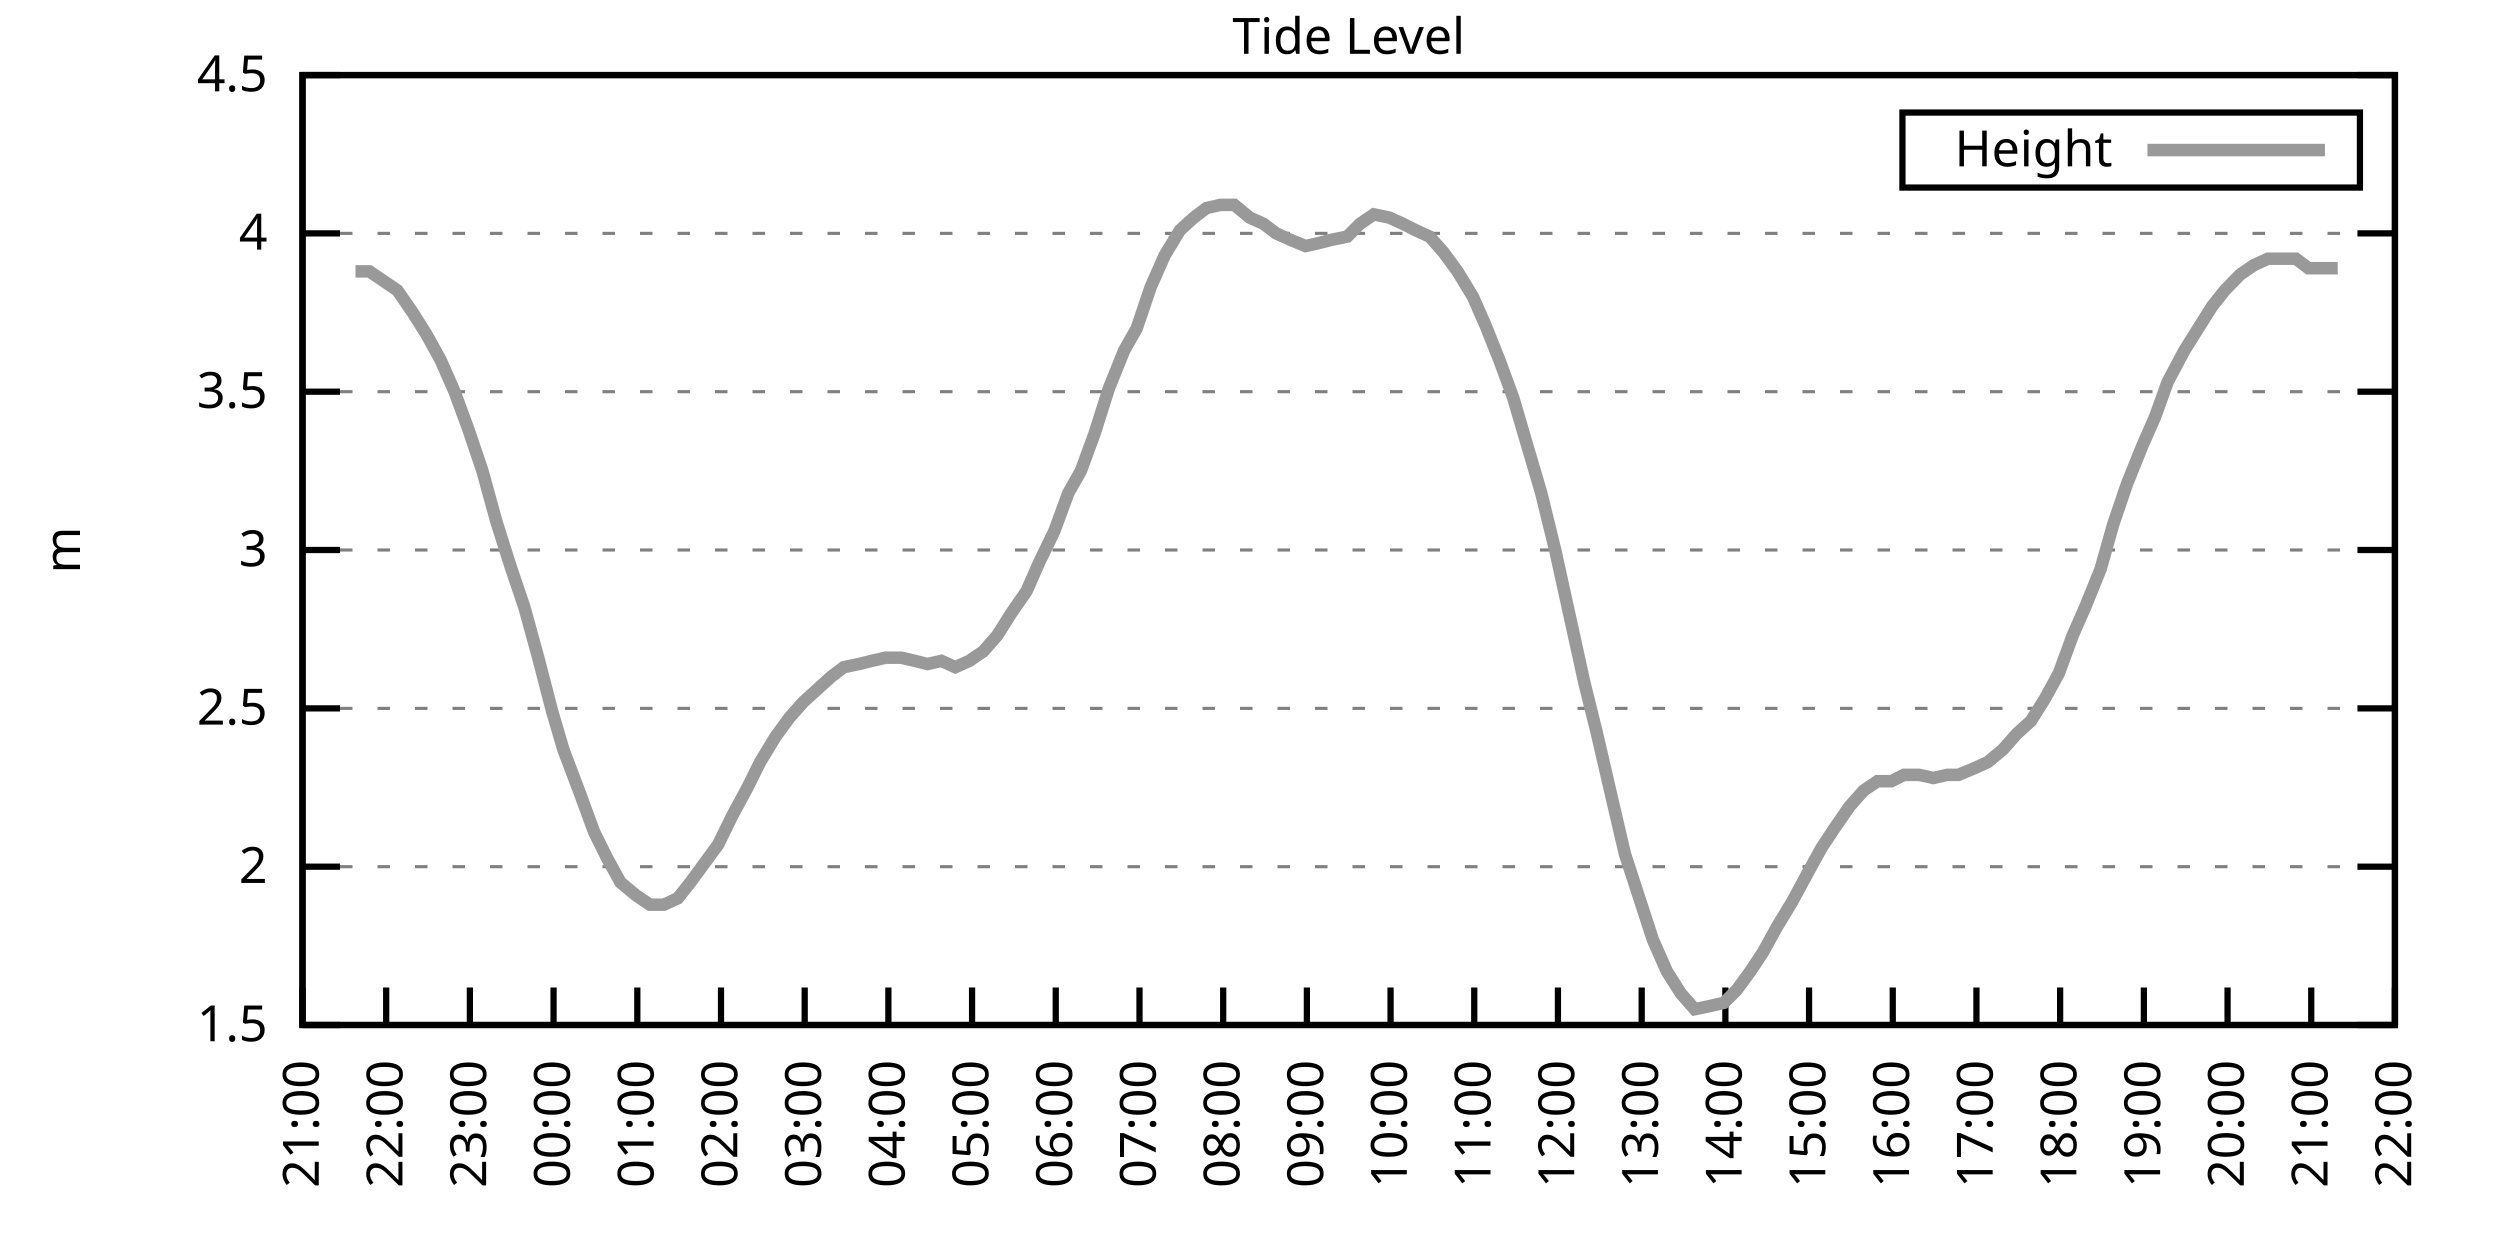
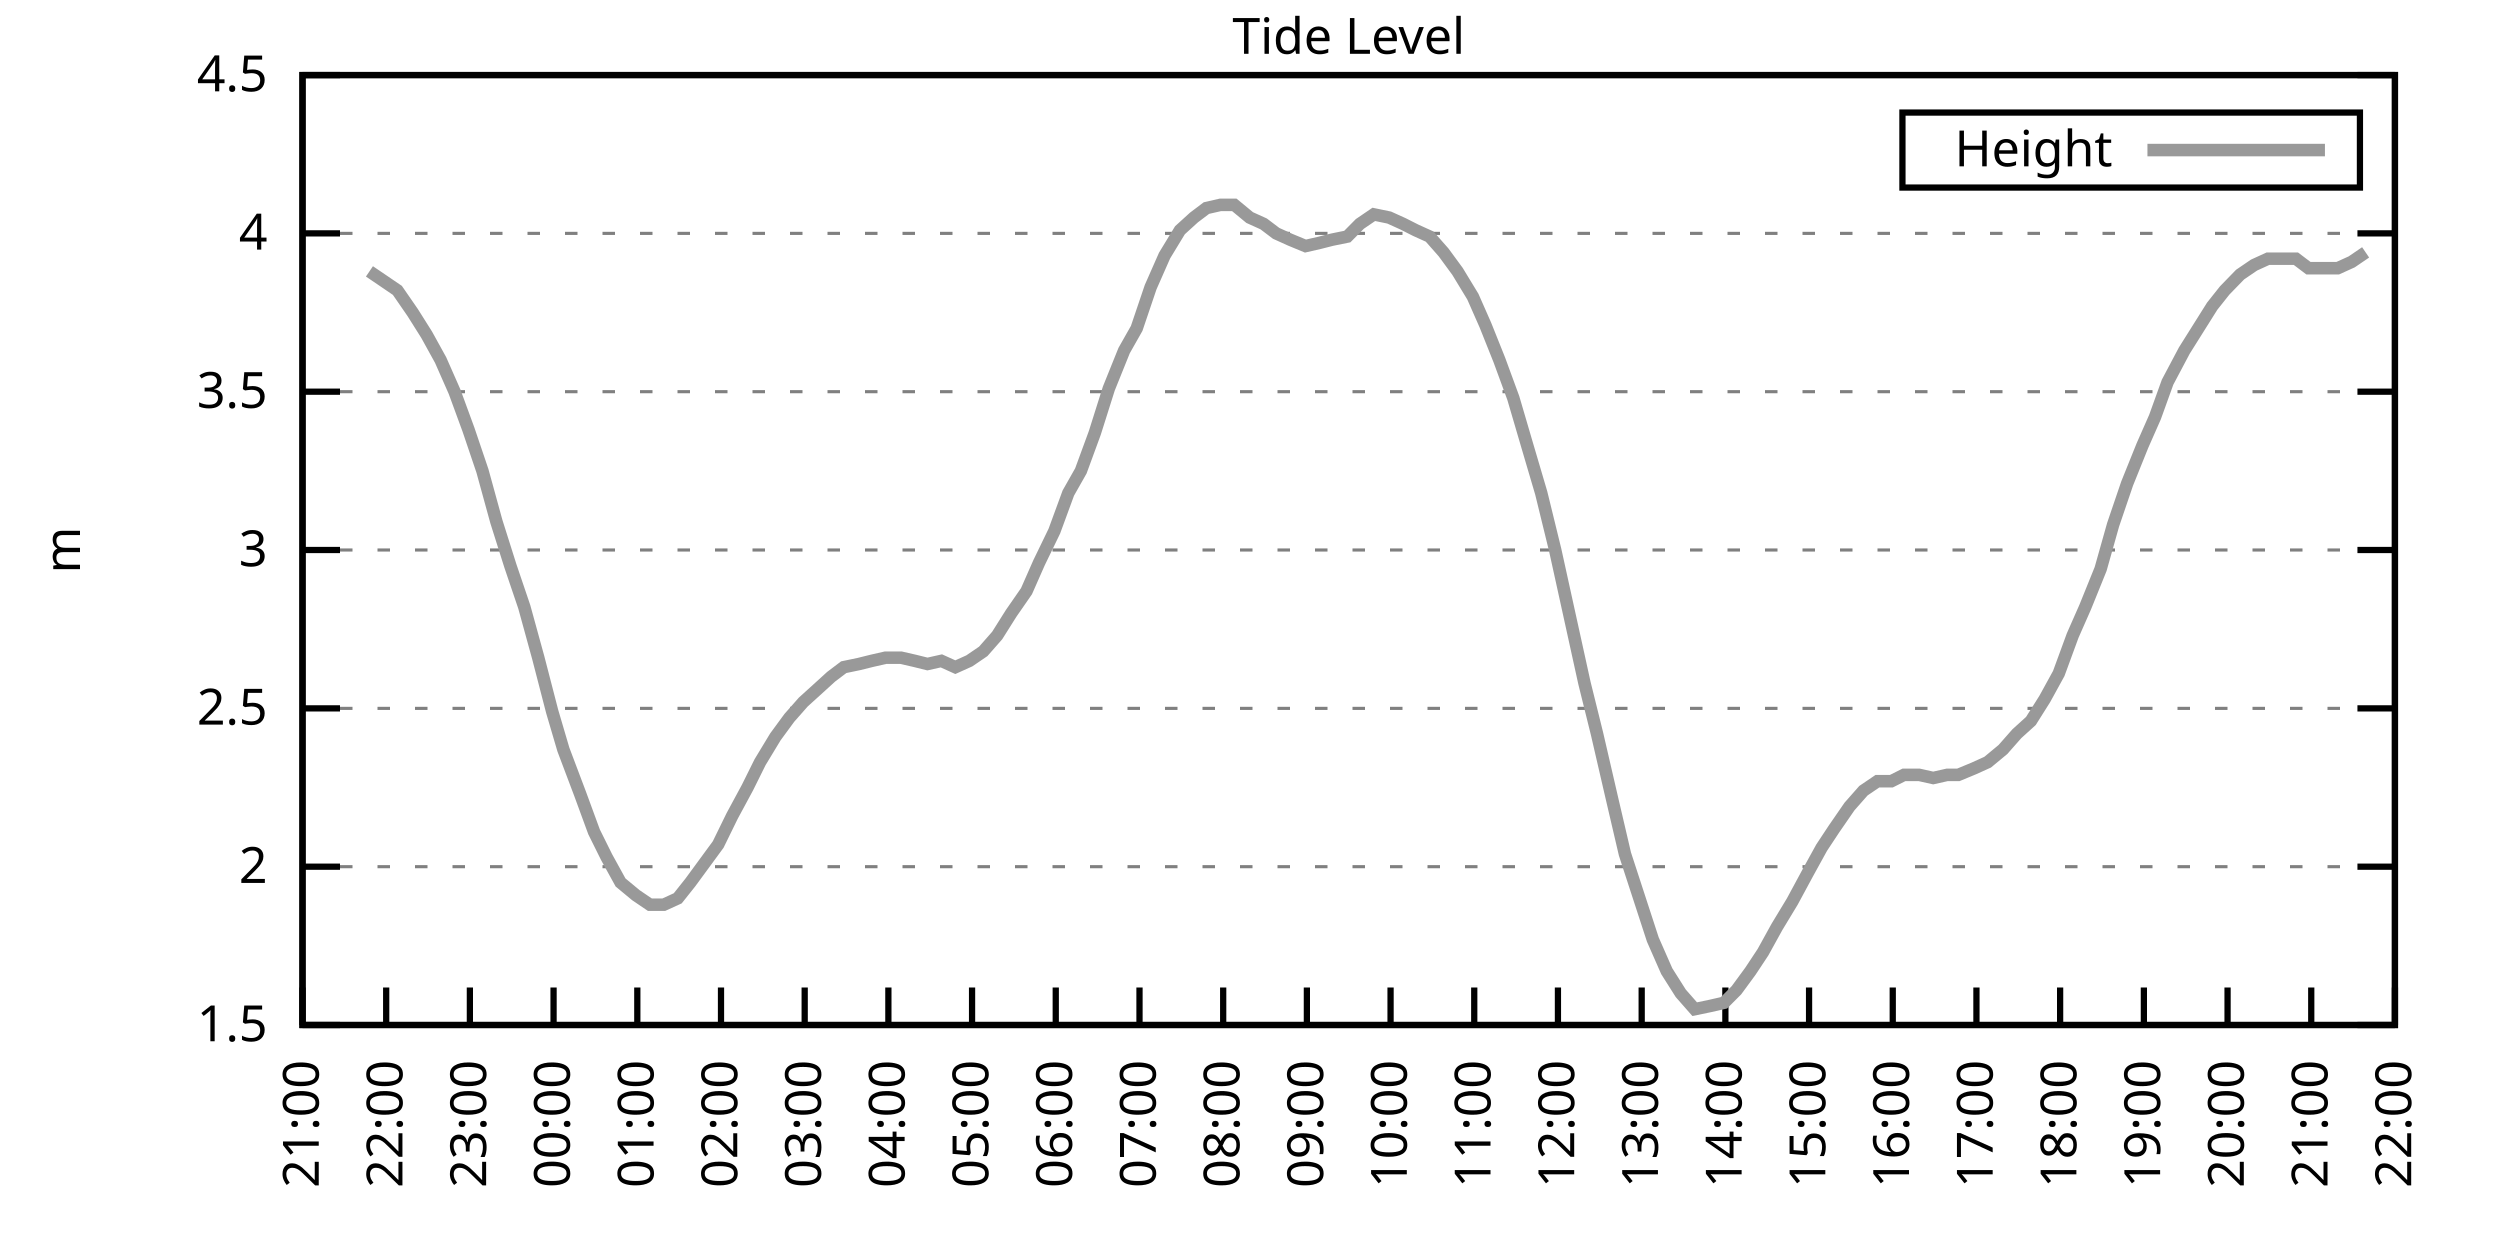
<svg xmlns="http://www.w3.org/2000/svg" xmlns:xlink="http://www.w3.org/1999/xlink" width="400" height="200" viewBox="0 0 400 200">
  <g id="gnuplot_canvas">
    <rect x="0" y="0" width="400" height="200" fill="none" />
    <defs>
      <circle id="gpDot" r="0.5" stroke-width="0.5" stroke="currentColor" />
      <path id="gpPt0" stroke-width="0.333" stroke="currentColor" d="M-1,0 h2 M0,-1 v2" />
      <path id="gpPt1" stroke-width="0.333" stroke="currentColor" d="M-1,-1 L1,1 M1,-1 L-1,1" />
      <path id="gpPt2" stroke-width="0.333" stroke="currentColor" d="M-1,0 L1,0 M0,-1 L0,1 M-1,-1 L1,1 M-1,1 L1,-1" />
      <rect id="gpPt3" stroke-width="0.333" stroke="currentColor" x="-1" y="-1" width="2" height="2" />
      <rect id="gpPt4" stroke-width="0.333" stroke="currentColor" fill="currentColor" x="-1" y="-1" width="2" height="2" />
      <circle id="gpPt5" stroke-width="0.333" stroke="currentColor" cx="0" cy="0" r="1" />
      <use xlink:href="#gpPt5" id="gpPt6" fill="currentColor" stroke="none" />
      <path id="gpPt7" stroke-width="0.333" stroke="currentColor" d="M0,-1.33 L-1.33,0.67 L1.33,0.67 z" />
      <use xlink:href="#gpPt7" id="gpPt8" fill="currentColor" stroke="none" />
      <use xlink:href="#gpPt7" id="gpPt9" stroke="currentColor" transform="rotate(180)" />
      <use xlink:href="#gpPt9" id="gpPt10" fill="currentColor" stroke="none" />
      <use xlink:href="#gpPt3" id="gpPt11" stroke="currentColor" transform="rotate(45)" />
      <use xlink:href="#gpPt11" id="gpPt12" fill="currentColor" stroke="none" />
      <path id="gpPt13" stroke-width="0.333" stroke="currentColor" d="M0,1.330 L1.265,0.411 L0.782,-1.067 L-0.782,-1.076 L-1.265,0.411 z" />
      <use xlink:href="#gpPt13" id="gpPt14" fill="currentColor" stroke="none" />
      <filter id="textbox" filterUnits="objectBoundingBox" x="0" y="0" height="1" width="1">
        <feFlood flood-color="white" flood-opacity="1" result="bgnd" />
        <feComposite in="SourceGraphic" in2="bgnd" operator="atop" />
      </filter>
      <filter id="greybox" filterUnits="objectBoundingBox" x="0" y="0" height="1" width="1">
        <feFlood flood-color="lightgrey" flood-opacity="1" result="grey" />
        <feComposite in="SourceGraphic" in2="grey" operator="atop" />
      </filter>
    </defs>
    <g fill="none" color="white" stroke="currentColor" stroke-width="1.00" stroke-linecap="butt" stroke-linejoin="miter">
</g>
    <g fill="none" color="black" stroke="currentColor" stroke-width="1.00" stroke-linecap="butt" stroke-linejoin="miter">
      <g stroke="none" shape-rendering="crispEdges">
        <polygon fill="rgb(255, 255, 255)" points="48.40,164.00 383.18,164.00 383.18,12.02 48.40,12.02 " />
      </g>
    </g>
    <g fill="none" color="black" stroke="currentColor" stroke-width="1.00" stroke-linecap="butt" stroke-linejoin="miter">
</g>
    <g fill="none" color="black" stroke="black" stroke-width="0.50" stroke-linecap="butt" stroke-linejoin="miter">
</g>
    <g fill="none" color="gray" stroke="currentColor" stroke-width="0.50" stroke-linecap="butt" stroke-linejoin="miter">
      <path stroke="gray" stroke-dasharray="2,4" class="gridline" d="M48.40,164.00 L383.19,164.00  " />
    </g>
    <g fill="none" color="gray" stroke="gray" stroke-width="1.00" stroke-linecap="butt" stroke-linejoin="miter">
</g>
    <g fill="none" color="black" stroke="currentColor" stroke-width="1.00" stroke-linecap="butt" stroke-linejoin="miter">
      <path stroke="black" d="M48.40,164.00 L54.40,164.00 M383.19,164.00 L377.19,164.00  " />
      <g transform="translate(42.80,166.60)" stroke="none" fill="black" font-family="Sans" font-size="8.00" text-anchor="end">
        <text>
          <tspan font-family="Sans"> 1.5</tspan>
        </text>
      </g>
    </g>
    <g fill="none" color="black" stroke="currentColor" stroke-width="1.00" stroke-linecap="butt" stroke-linejoin="miter">
</g>
    <g fill="none" color="black" stroke="black" stroke-width="0.50" stroke-linecap="butt" stroke-linejoin="miter">
</g>
    <g fill="none" color="gray" stroke="currentColor" stroke-width="0.50" stroke-linecap="butt" stroke-linejoin="miter">
      <path stroke="gray" stroke-dasharray="2,4" class="gridline" d="M48.40,138.67 L383.19,138.67  " />
    </g>
    <g fill="none" color="gray" stroke="gray" stroke-width="1.00" stroke-linecap="butt" stroke-linejoin="miter">
</g>
    <g fill="none" color="black" stroke="currentColor" stroke-width="1.00" stroke-linecap="butt" stroke-linejoin="miter">
      <path stroke="black" d="M48.40,138.67 L54.40,138.67 M383.19,138.67 L377.19,138.67  " />
      <g transform="translate(42.80,141.27)" stroke="none" fill="black" font-family="Sans" font-size="8.00" text-anchor="end">
        <text>
          <tspan font-family="Sans"> 2</tspan>
        </text>
      </g>
    </g>
    <g fill="none" color="black" stroke="currentColor" stroke-width="1.00" stroke-linecap="butt" stroke-linejoin="miter">
</g>
    <g fill="none" color="black" stroke="black" stroke-width="0.50" stroke-linecap="butt" stroke-linejoin="miter">
</g>
    <g fill="none" color="gray" stroke="currentColor" stroke-width="0.50" stroke-linecap="butt" stroke-linejoin="miter">
      <path stroke="gray" stroke-dasharray="2,4" class="gridline" d="M48.40,113.34 L383.19,113.34  " />
    </g>
    <g fill="none" color="gray" stroke="gray" stroke-width="1.00" stroke-linecap="butt" stroke-linejoin="miter">
</g>
    <g fill="none" color="black" stroke="currentColor" stroke-width="1.00" stroke-linecap="butt" stroke-linejoin="miter">
      <path stroke="black" d="M48.40,113.34 L54.40,113.34 M383.19,113.34 L377.19,113.34  " />
      <g transform="translate(42.80,115.94)" stroke="none" fill="black" font-family="Sans" font-size="8.00" text-anchor="end">
        <text>
          <tspan font-family="Sans"> 2.5</tspan>
        </text>
      </g>
    </g>
    <g fill="none" color="black" stroke="currentColor" stroke-width="1.00" stroke-linecap="butt" stroke-linejoin="miter">
</g>
    <g fill="none" color="black" stroke="black" stroke-width="0.50" stroke-linecap="butt" stroke-linejoin="miter">
</g>
    <g fill="none" color="gray" stroke="currentColor" stroke-width="0.50" stroke-linecap="butt" stroke-linejoin="miter">
      <path stroke="gray" stroke-dasharray="2,4" class="gridline" d="M48.40,88.00 L383.19,88.00  " />
    </g>
    <g fill="none" color="gray" stroke="gray" stroke-width="1.00" stroke-linecap="butt" stroke-linejoin="miter">
</g>
    <g fill="none" color="black" stroke="currentColor" stroke-width="1.00" stroke-linecap="butt" stroke-linejoin="miter">
      <path stroke="black" d="M48.40,88.00 L54.40,88.00 M383.19,88.00 L377.19,88.00  " />
      <g transform="translate(42.80,90.60)" stroke="none" fill="black" font-family="Sans" font-size="8.00" text-anchor="end">
        <text>
          <tspan font-family="Sans"> 3</tspan>
        </text>
      </g>
    </g>
    <g fill="none" color="black" stroke="currentColor" stroke-width="1.00" stroke-linecap="butt" stroke-linejoin="miter">
</g>
    <g fill="none" color="black" stroke="black" stroke-width="0.50" stroke-linecap="butt" stroke-linejoin="miter">
</g>
    <g fill="none" color="gray" stroke="currentColor" stroke-width="0.50" stroke-linecap="butt" stroke-linejoin="miter">
      <path stroke="gray" stroke-dasharray="2,4" class="gridline" d="M48.40,62.67 L383.19,62.67  " />
    </g>
    <g fill="none" color="gray" stroke="gray" stroke-width="1.00" stroke-linecap="butt" stroke-linejoin="miter">
</g>
    <g fill="none" color="black" stroke="currentColor" stroke-width="1.00" stroke-linecap="butt" stroke-linejoin="miter">
      <path stroke="black" d="M48.40,62.67 L54.40,62.67 M383.19,62.67 L377.19,62.67  " />
      <g transform="translate(42.80,65.27)" stroke="none" fill="black" font-family="Sans" font-size="8.00" text-anchor="end">
        <text>
          <tspan font-family="Sans"> 3.5</tspan>
        </text>
      </g>
    </g>
    <g fill="none" color="black" stroke="currentColor" stroke-width="1.00" stroke-linecap="butt" stroke-linejoin="miter">
</g>
    <g fill="none" color="black" stroke="black" stroke-width="0.50" stroke-linecap="butt" stroke-linejoin="miter">
</g>
    <g fill="none" color="gray" stroke="currentColor" stroke-width="0.50" stroke-linecap="butt" stroke-linejoin="miter">
      <path stroke="gray" stroke-dasharray="2,4" class="gridline" d="M48.40,37.34 L383.19,37.34  " />
    </g>
    <g fill="none" color="gray" stroke="gray" stroke-width="1.00" stroke-linecap="butt" stroke-linejoin="miter">
</g>
    <g fill="none" color="black" stroke="currentColor" stroke-width="1.00" stroke-linecap="butt" stroke-linejoin="miter">
      <path stroke="black" d="M48.40,37.34 L54.40,37.34 M383.19,37.34 L377.19,37.34  " />
      <g transform="translate(42.80,39.94)" stroke="none" fill="black" font-family="Sans" font-size="8.00" text-anchor="end">
        <text>
          <tspan font-family="Sans"> 4</tspan>
        </text>
      </g>
    </g>
    <g fill="none" color="black" stroke="currentColor" stroke-width="1.00" stroke-linecap="butt" stroke-linejoin="miter">
</g>
    <g fill="none" color="black" stroke="black" stroke-width="0.50" stroke-linecap="butt" stroke-linejoin="miter">
</g>
    <g fill="none" color="gray" stroke="currentColor" stroke-width="0.50" stroke-linecap="butt" stroke-linejoin="miter">
      <path stroke="gray" stroke-dasharray="2,4" class="gridline" d="M48.40,12.01 L383.19,12.01  " />
    </g>
    <g fill="none" color="gray" stroke="gray" stroke-width="1.00" stroke-linecap="butt" stroke-linejoin="miter">
</g>
    <g fill="none" color="black" stroke="currentColor" stroke-width="1.00" stroke-linecap="butt" stroke-linejoin="miter">
      <path stroke="black" d="M48.40,12.01 L54.40,12.01 M383.19,12.01 L377.19,12.01  " />
      <g transform="translate(42.80,14.61)" stroke="none" fill="black" font-family="Sans" font-size="8.00" text-anchor="end">
        <text>
          <tspan font-family="Sans"> 4.5</tspan>
        </text>
      </g>
    </g>
    <g fill="none" color="black" stroke="currentColor" stroke-width="1.00" stroke-linecap="butt" stroke-linejoin="miter">
      <path stroke="black" d="M48.40,164.00 L48.40,158.00  " />
      <g transform="translate(51.00,169.60) rotate(270.00)" stroke="none" fill="black" font-family="Sans" font-size="8.00" text-anchor="end">
        <text>
          <tspan font-family="Sans">21:00</tspan>
        </text>
      </g>
    </g>
    <g fill="none" color="black" stroke="currentColor" stroke-width="1.00" stroke-linecap="butt" stroke-linejoin="miter">
      <path stroke="black" d="M61.79,164.00 L61.79,158.00  " />
      <g transform="translate(64.39,169.60) rotate(270.00)" stroke="none" fill="black" font-family="Sans" font-size="8.00" text-anchor="end">
        <text>
          <tspan font-family="Sans">22:00</tspan>
        </text>
      </g>
    </g>
    <g fill="none" color="black" stroke="currentColor" stroke-width="1.00" stroke-linecap="butt" stroke-linejoin="miter">
      <path stroke="black" d="M75.18,164.00 L75.18,158.00  " />
      <g transform="translate(77.78,169.60) rotate(270.00)" stroke="none" fill="black" font-family="Sans" font-size="8.00" text-anchor="end">
        <text>
          <tspan font-family="Sans">23:00</tspan>
        </text>
      </g>
    </g>
    <g fill="none" color="black" stroke="currentColor" stroke-width="1.00" stroke-linecap="butt" stroke-linejoin="miter">
      <path stroke="black" d="M88.57,164.00 L88.57,158.00  " />
      <g transform="translate(91.17,169.60) rotate(270.00)" stroke="none" fill="black" font-family="Sans" font-size="8.00" text-anchor="end">
        <text>
          <tspan font-family="Sans">00:00</tspan>
        </text>
      </g>
    </g>
    <g fill="none" color="black" stroke="currentColor" stroke-width="1.00" stroke-linecap="butt" stroke-linejoin="miter">
      <path stroke="black" d="M101.97,164.00 L101.97,158.00  " />
      <g transform="translate(104.57,169.60) rotate(270.00)" stroke="none" fill="black" font-family="Sans" font-size="8.00" text-anchor="end">
        <text>
          <tspan font-family="Sans">01:00</tspan>
        </text>
      </g>
    </g>
    <g fill="none" color="black" stroke="currentColor" stroke-width="1.00" stroke-linecap="butt" stroke-linejoin="miter">
      <path stroke="black" d="M115.36,164.00 L115.36,158.00  " />
      <g transform="translate(117.96,169.60) rotate(270.00)" stroke="none" fill="black" font-family="Sans" font-size="8.00" text-anchor="end">
        <text>
          <tspan font-family="Sans">02:00</tspan>
        </text>
      </g>
    </g>
    <g fill="none" color="black" stroke="currentColor" stroke-width="1.00" stroke-linecap="butt" stroke-linejoin="miter">
      <path stroke="black" d="M128.75,164.00 L128.75,158.00  " />
      <g transform="translate(131.35,169.60) rotate(270.00)" stroke="none" fill="black" font-family="Sans" font-size="8.00" text-anchor="end">
        <text>
          <tspan font-family="Sans">03:00</tspan>
        </text>
      </g>
    </g>
    <g fill="none" color="black" stroke="currentColor" stroke-width="1.00" stroke-linecap="butt" stroke-linejoin="miter">
      <path stroke="black" d="M142.14,164.00 L142.14,158.00  " />
      <g transform="translate(144.74,169.60) rotate(270.00)" stroke="none" fill="black" font-family="Sans" font-size="8.00" text-anchor="end">
        <text>
          <tspan font-family="Sans">04:00</tspan>
        </text>
      </g>
    </g>
    <g fill="none" color="black" stroke="currentColor" stroke-width="1.00" stroke-linecap="butt" stroke-linejoin="miter">
      <path stroke="black" d="M155.53,164.00 L155.53,158.00  " />
      <g transform="translate(158.13,169.60) rotate(270.00)" stroke="none" fill="black" font-family="Sans" font-size="8.00" text-anchor="end">
        <text>
          <tspan font-family="Sans">05:00</tspan>
        </text>
      </g>
    </g>
    <g fill="none" color="black" stroke="currentColor" stroke-width="1.00" stroke-linecap="butt" stroke-linejoin="miter">
      <path stroke="black" d="M168.92,164.00 L168.92,158.00  " />
      <g transform="translate(171.52,169.60) rotate(270.00)" stroke="none" fill="black" font-family="Sans" font-size="8.00" text-anchor="end">
        <text>
          <tspan font-family="Sans">06:00</tspan>
        </text>
      </g>
    </g>
    <g fill="none" color="black" stroke="currentColor" stroke-width="1.00" stroke-linecap="butt" stroke-linejoin="miter">
      <path stroke="black" d="M182.32,164.00 L182.32,158.00  " />
      <g transform="translate(184.92,169.60) rotate(270.00)" stroke="none" fill="black" font-family="Sans" font-size="8.00" text-anchor="end">
        <text>
          <tspan font-family="Sans">07:00</tspan>
        </text>
      </g>
    </g>
    <g fill="none" color="black" stroke="currentColor" stroke-width="1.00" stroke-linecap="butt" stroke-linejoin="miter">
      <path stroke="black" d="M195.71,164.00 L195.71,158.00  " />
      <g transform="translate(198.31,169.60) rotate(270.00)" stroke="none" fill="black" font-family="Sans" font-size="8.00" text-anchor="end">
        <text>
          <tspan font-family="Sans">08:00</tspan>
        </text>
      </g>
    </g>
    <g fill="none" color="black" stroke="currentColor" stroke-width="1.00" stroke-linecap="butt" stroke-linejoin="miter">
      <path stroke="black" d="M209.10,164.00 L209.10,158.00  " />
      <g transform="translate(211.70,169.60) rotate(270.00)" stroke="none" fill="black" font-family="Sans" font-size="8.00" text-anchor="end">
        <text>
          <tspan font-family="Sans">09:00</tspan>
        </text>
      </g>
    </g>
    <g fill="none" color="black" stroke="currentColor" stroke-width="1.00" stroke-linecap="butt" stroke-linejoin="miter">
      <path stroke="black" d="M222.49,164.00 L222.49,158.00  " />
      <g transform="translate(225.09,169.60) rotate(270.00)" stroke="none" fill="black" font-family="Sans" font-size="8.00" text-anchor="end">
        <text>
          <tspan font-family="Sans">10:00</tspan>
        </text>
      </g>
    </g>
    <g fill="none" color="black" stroke="currentColor" stroke-width="1.00" stroke-linecap="butt" stroke-linejoin="miter">
      <path stroke="black" d="M235.88,164.00 L235.88,158.00  " />
      <g transform="translate(238.48,169.60) rotate(270.00)" stroke="none" fill="black" font-family="Sans" font-size="8.00" text-anchor="end">
        <text>
          <tspan font-family="Sans">11:00</tspan>
        </text>
      </g>
    </g>
    <g fill="none" color="black" stroke="currentColor" stroke-width="1.00" stroke-linecap="butt" stroke-linejoin="miter">
      <path stroke="black" d="M249.27,164.00 L249.27,158.00  " />
      <g transform="translate(251.87,169.60) rotate(270.00)" stroke="none" fill="black" font-family="Sans" font-size="8.00" text-anchor="end">
        <text>
          <tspan font-family="Sans">12:00</tspan>
        </text>
      </g>
    </g>
    <g fill="none" color="black" stroke="currentColor" stroke-width="1.00" stroke-linecap="butt" stroke-linejoin="miter">
      <path stroke="black" d="M262.67,164.00 L262.67,158.00  " />
      <g transform="translate(265.27,169.60) rotate(270.00)" stroke="none" fill="black" font-family="Sans" font-size="8.00" text-anchor="end">
        <text>
          <tspan font-family="Sans">13:00</tspan>
        </text>
      </g>
    </g>
    <g fill="none" color="black" stroke="currentColor" stroke-width="1.00" stroke-linecap="butt" stroke-linejoin="miter">
      <path stroke="black" d="M276.06,164.00 L276.06,158.00  " />
      <g transform="translate(278.66,169.60) rotate(270.00)" stroke="none" fill="black" font-family="Sans" font-size="8.00" text-anchor="end">
        <text>
          <tspan font-family="Sans">14:00</tspan>
        </text>
      </g>
    </g>
    <g fill="none" color="black" stroke="currentColor" stroke-width="1.00" stroke-linecap="butt" stroke-linejoin="miter">
      <path stroke="black" d="M289.45,164.00 L289.45,158.00  " />
      <g transform="translate(292.05,169.60) rotate(270.00)" stroke="none" fill="black" font-family="Sans" font-size="8.00" text-anchor="end">
        <text>
          <tspan font-family="Sans">15:00</tspan>
        </text>
      </g>
    </g>
    <g fill="none" color="black" stroke="currentColor" stroke-width="1.00" stroke-linecap="butt" stroke-linejoin="miter">
      <path stroke="black" d="M302.84,164.00 L302.84,158.00  " />
      <g transform="translate(305.44,169.60) rotate(270.00)" stroke="none" fill="black" font-family="Sans" font-size="8.00" text-anchor="end">
        <text>
          <tspan font-family="Sans">16:00</tspan>
        </text>
      </g>
    </g>
    <g fill="none" color="black" stroke="currentColor" stroke-width="1.00" stroke-linecap="butt" stroke-linejoin="miter">
      <path stroke="black" d="M316.23,164.00 L316.23,158.00  " />
      <g transform="translate(318.83,169.60) rotate(270.00)" stroke="none" fill="black" font-family="Sans" font-size="8.00" text-anchor="end">
        <text>
          <tspan font-family="Sans">17:00</tspan>
        </text>
      </g>
    </g>
    <g fill="none" color="black" stroke="currentColor" stroke-width="1.00" stroke-linecap="butt" stroke-linejoin="miter">
      <path stroke="black" d="M329.62,164.00 L329.62,158.00  " />
      <g transform="translate(332.22,169.60) rotate(270.00)" stroke="none" fill="black" font-family="Sans" font-size="8.00" text-anchor="end">
        <text>
          <tspan font-family="Sans">18:00</tspan>
        </text>
      </g>
    </g>
    <g fill="none" color="black" stroke="currentColor" stroke-width="1.00" stroke-linecap="butt" stroke-linejoin="miter">
      <path stroke="black" d="M343.02,164.00 L343.02,158.00  " />
      <g transform="translate(345.62,169.60) rotate(270.00)" stroke="none" fill="black" font-family="Sans" font-size="8.00" text-anchor="end">
        <text>
          <tspan font-family="Sans">19:00</tspan>
        </text>
      </g>
    </g>
    <g fill="none" color="black" stroke="currentColor" stroke-width="1.00" stroke-linecap="butt" stroke-linejoin="miter">
      <path stroke="black" d="M356.41,164.00 L356.41,158.00  " />
      <g transform="translate(359.01,169.60) rotate(270.00)" stroke="none" fill="black" font-family="Sans" font-size="8.00" text-anchor="end">
        <text>
          <tspan font-family="Sans">20:00</tspan>
        </text>
      </g>
    </g>
    <g fill="none" color="black" stroke="currentColor" stroke-width="1.00" stroke-linecap="butt" stroke-linejoin="miter">
      <path stroke="black" d="M369.80,164.00 L369.80,158.00  " />
      <g transform="translate(372.40,169.60) rotate(270.00)" stroke="none" fill="black" font-family="Sans" font-size="8.00" text-anchor="end">
        <text>
          <tspan font-family="Sans">21:00</tspan>
        </text>
      </g>
    </g>
    <g fill="none" color="black" stroke="currentColor" stroke-width="1.00" stroke-linecap="butt" stroke-linejoin="miter">
      <path stroke="black" d="M383.19,164.00 L383.19,158.00  " />
      <g transform="translate(385.79,169.60) rotate(270.00)" stroke="none" fill="black" font-family="Sans" font-size="8.00" text-anchor="end">
        <text>
          <tspan font-family="Sans">22:00</tspan>
        </text>
      </g>
    </g>
    <g fill="none" color="black" stroke="currentColor" stroke-width="1.00" stroke-linecap="butt" stroke-linejoin="miter">
</g>
    <g fill="none" color="black" stroke="currentColor" stroke-width="1.00" stroke-linecap="butt" stroke-linejoin="miter">
      <path stroke="black" d="M48.40,12.01 L48.40,164.00 L383.19,164.00 L383.19,12.01 L48.40,12.01 Z  " />
    </g>
    <g fill="none" color="black" stroke="currentColor" stroke-width="1.00" stroke-linecap="butt" stroke-linejoin="miter">
</g>
    <g fill="none" color="black" stroke="currentColor" stroke-width="1.00" stroke-linecap="butt" stroke-linejoin="miter">
      <path stroke="black" d="M304.39,30.01 L304.39,18.01 L377.59,18.01 L377.59,30.01 L304.39,30.01 Z  " />
    </g>
    <g id="Tide_level_plot_1">
      <g fill="none" color="white" stroke="black" stroke-width="2.00" stroke-linecap="butt" stroke-linejoin="miter">
</g>
      <g fill="none" color="black" stroke="currentColor" stroke-width="2.00" stroke-linecap="butt" stroke-linejoin="miter">
        <g transform="translate(337.99,26.61)" stroke="none" fill="black" font-family="Sans" font-size="8.00" text-anchor="end">
          <text>
            <tspan font-family="Sans">Height</tspan>
          </text>
        </g>
      </g>
      <g fill="none" color="black" stroke="currentColor" stroke-width="2.00" stroke-linecap="butt" stroke-linejoin="miter">
-         <path stroke="rgb(153, 153, 153)" d="M343.59,24.01 L371.99,24.01 M56.88,43.42 L59.11,43.42 L61.35,44.94 L63.58,46.46 L66.03,50.01 L68.26,53.55   L70.50,57.61 L72.73,62.67 L74.96,68.75 L77.19,75.34 L79.42,83.45 L81.66,90.54 L83.89,97.12 L86.12,105.23   L88.35,113.84 L90.14,119.92 L92.82,127.02 L95.05,133.10 L97.06,137.15 L99.29,141.20 L101.74,143.23 L103.98,144.75   L106.21,144.75 L108.44,143.73 L110.45,141.20 L112.68,138.16 L114.91,135.12 L117.14,130.56 L119.60,126.00 L121.61,121.95   L124.06,117.90 L126.29,114.86 L128.53,112.32 L130.76,110.30 L132.99,108.27 L135.00,106.75 L137.45,106.24 L139.46,105.74   L141.69,105.23 L144.15,105.23 L146.38,105.74 L148.39,106.24 L150.62,105.74 L152.85,106.75 L155.09,105.74 L157.32,104.22   L159.55,101.68 L161.78,98.14 L164.24,94.59 L166.25,90.03 L168.70,84.97 L170.93,78.89 L172.94,75.34 L175.17,69.26   L177.41,62.17 L179.86,56.09 L181.87,52.54 L184.10,45.95 L186.33,40.89 L188.79,36.84 L191.02,34.81 L193.03,33.29   L195.26,32.78 L197.49,32.78 L199.95,34.81 L202.18,35.82 L204.19,37.34 L206.42,38.35 L208.88,39.37 L211.11,38.86   L213.12,38.35 L215.57,37.85 L217.58,35.82 L219.81,34.30 L222.27,34.81 L224.50,35.82 L226.51,36.84 L228.74,37.85   L230.97,40.38 L233.20,43.42 L235.66,47.47 L237.67,52.03 L239.90,57.61 L242.13,63.69 L244.36,71.29 L246.60,78.89   L248.83,88.00 L251.06,98.14 L253.51,109.28 L255.52,117.39 L257.98,128.03 L259.99,136.64 L264.45,150.32 L266.68,155.39   L268.92,158.93 L271.15,161.47 L273.60,160.96 L275.83,160.45 L277.84,158.43 L280.07,155.39 L282.08,152.35 L284.32,148.29   L286.77,144.24 L289.23,139.68 L291.46,135.63 L293.47,132.59 L295.92,129.04 L298.15,126.51 L300.39,124.99 L302.62,124.99   L304.63,123.98 L307.08,123.98 L309.31,124.48 L311.54,123.98 L313.33,123.98 L315.79,122.96 L318.02,121.95 L320.47,119.92   L322.70,117.39 L324.94,115.36 L327.17,111.82 L329.40,107.76 L331.63,101.68 L333.64,97.12 L336.10,91.04 L338.10,83.95   L340.34,77.37 L342.79,71.29 L344.80,66.73 L346.81,61.15 L349.49,56.09 L351.72,52.54 L353.95,48.99 L355.96,46.46   L358.42,43.93 L360.65,42.41 L362.88,41.39 L365.11,41.39 L367.34,41.39 L369.35,42.91 L371.58,42.91 L374.04,42.91    " />
+         <path stroke="rgb(153, 153, 153)" d="M343.59,24.01 L371.99,24.01 M59.11,43.42 L61.35,44.94 L63.58,46.46 L66.03,50.01 L68.26,53.55 L70.50,57.61   L72.73,62.67 L74.96,68.75 L77.19,75.34 L79.42,83.45 L81.66,90.54 L83.89,97.12 L86.12,105.23 L88.35,113.84   L90.14,119.92 L92.82,127.02 L95.05,133.10 L97.06,137.15 L99.29,141.20 L101.74,143.23 L103.98,144.75 L106.21,144.75   L108.44,143.73 L110.45,141.20 L112.68,138.16 L114.91,135.12 L117.14,130.56 L119.60,126.00 L121.61,121.95 L124.06,117.90   L126.29,114.86 L128.53,112.32 L130.76,110.30 L132.99,108.27 L135.00,106.75 L137.45,106.24 L139.46,105.74 L141.69,105.23   L144.15,105.23 L146.38,105.74 L148.39,106.24 L150.62,105.74 L152.85,106.75 L155.09,105.74 L157.32,104.22 L159.55,101.68   L161.78,98.14 L164.24,94.59 L166.25,90.03 L168.70,84.97 L170.93,78.89 L172.94,75.34 L175.17,69.26 L177.41,62.17   L179.86,56.09 L181.87,52.54 L184.10,45.95 L186.33,40.89 L188.79,36.84 L191.02,34.81 L193.03,33.29 L195.26,32.78   L197.49,32.78 L199.95,34.81 L202.18,35.82 L204.19,37.34 L206.42,38.35 L208.88,39.37 L211.11,38.86 L213.12,38.35   L215.57,37.85 L217.58,35.82 L219.81,34.30 L222.27,34.81 L224.50,35.82 L226.51,36.84 L228.74,37.85 L230.97,40.38   L233.20,43.42 L235.66,47.47 L237.67,52.03 L239.90,57.61 L242.13,63.69 L244.36,71.29 L246.60,78.89 L248.83,88.00   L251.06,98.14 L253.51,109.28 L255.52,117.39 L257.98,128.03 L259.99,136.64 L264.45,150.32 L266.68,155.39 L268.92,158.93   L271.15,161.47 L273.60,160.96 L275.83,160.45 L277.84,158.43 L280.07,155.39 L282.08,152.35 L284.32,148.29 L286.77,144.24   L289.23,139.68 L291.46,135.63 L293.47,132.59 L295.92,129.04 L298.15,126.51 L300.39,124.99 L302.62,124.99 L304.63,123.98   L307.08,123.98 L309.31,124.48 L311.54,123.98 L313.33,123.98 L315.79,122.96 L318.02,121.95 L320.47,119.92 L322.70,117.39   L324.94,115.36 L327.17,111.82 L329.40,107.76 L331.63,101.68 L333.64,97.12 L336.10,91.04 L338.10,83.95 L340.34,77.37   L342.79,71.29 L344.80,66.73 L346.81,61.15 L349.49,56.09 L351.72,52.54 L353.95,48.99 L355.96,46.46 L358.42,43.93   L360.65,42.41 L362.88,41.39 L365.11,41.39 L367.34,41.39 L369.35,42.91 L371.58,42.91 L374.04,42.91 L376.27,41.90   L378.50,40.38  " />
      </g>
    </g>
    <g fill="none" color="black" stroke="currentColor" stroke-width="2.00" stroke-linecap="butt" stroke-linejoin="miter">
</g>
    <g fill="none" color="black" stroke="black" stroke-width="1.00" stroke-linecap="butt" stroke-linejoin="miter">
</g>
    <g fill="none" color="black" stroke="currentColor" stroke-width="1.00" stroke-linecap="butt" stroke-linejoin="miter">
      <path stroke="black" d="M48.40,12.01 L48.40,164.00 L383.19,164.00 L383.19,12.01 L48.40,12.01 Z  " />
      <g transform="translate(12.80,88.01) rotate(270.00)" stroke="none" fill="black" font-family="Sans" font-size="8.00" text-anchor="middle">
        <text>
          <tspan font-family="Sans">m</tspan>
        </text>
      </g>
    </g>
    <g fill="none" color="black" stroke="currentColor" stroke-width="1.00" stroke-linecap="butt" stroke-linejoin="miter">
</g>
    <g fill="none" color="black" stroke="currentColor" stroke-width="1.00" stroke-linecap="butt" stroke-linejoin="miter">
      <g transform="translate(215.79,8.61)" stroke="none" fill="black" font-family="Sans" font-size="8.00" text-anchor="middle">
        <text>
          <tspan font-family="Sans">Tide Level</tspan>
        </text>
      </g>
    </g>
    <g fill="none" color="black" stroke="currentColor" stroke-width="1.00" stroke-linecap="butt" stroke-linejoin="miter">
</g>
  </g>
</svg>
